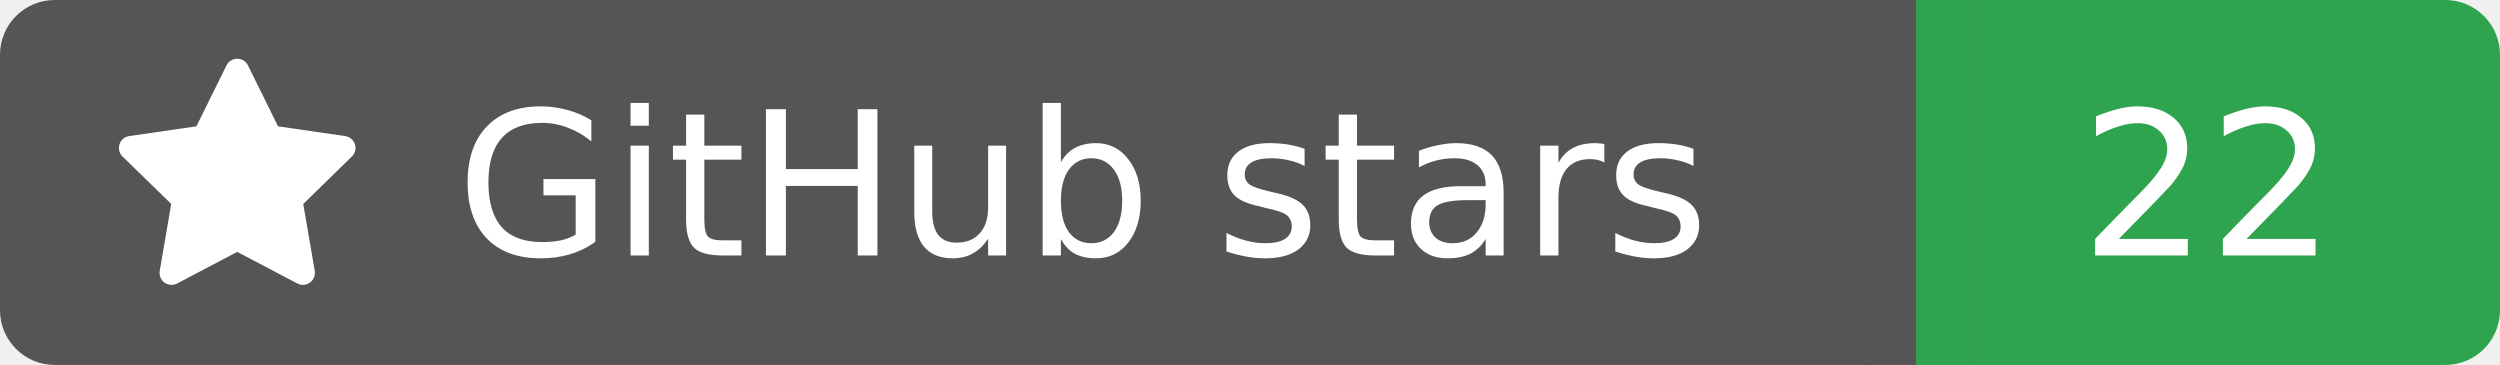
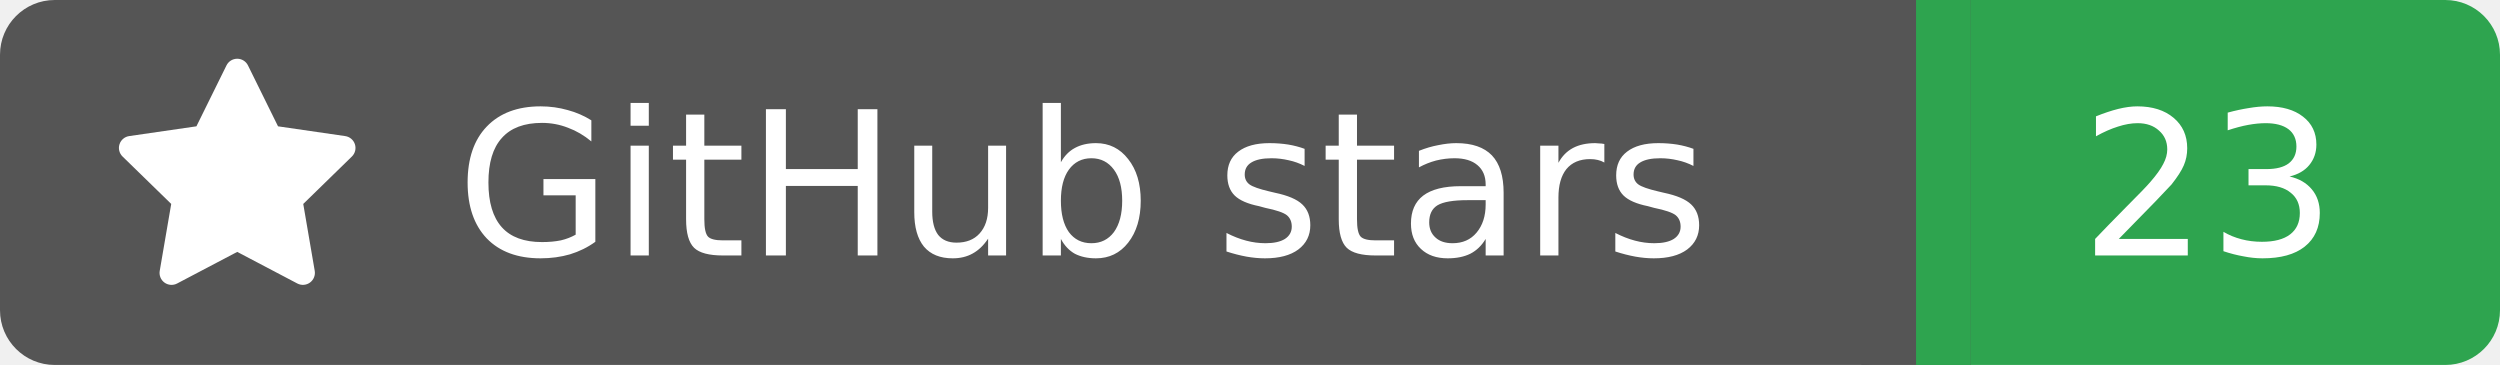
<svg xmlns="http://www.w3.org/2000/svg" width="137" height="20">
  <rect width="105" height="20" rx="3" fill="#555555" />
  <rect x="105" width="32" height="20" rx="3" fill="#2ea44f" />
  <rect x="102" width="6" height="20" fill="#555555" />
  <rect x="105" width="3" height="20" fill="#2ea44f" />
  <g transform="translate(6.0,3.0) scale(0.875)">
    <path d="M8 .25a.75.75 0 0 1 .673.418l1.882 3.815 4.21.612a.75.75 0 0 1 .416 1.279l-3.046 2.97.719 4.192a.751.751 0 0 1-1.088.791L8 12.347l-3.766 1.98a.75.75 0 0 1-1.088-.79l.72-4.194L.818 6.374a.75.75 0 0 1 .416-1.28l4.21-.611L7.327.668A.75.75 0 0 1 8 .25Z" fill="#fff" />
  </g>
  <text x="25" y="14.0" fill="#fff" font-family="Verdana,Geneva,DejaVu Sans,sans-serif" font-size="11" font-weight="normal" font-style="normal">GitHub stars</text>
-   <text x="121" y="14.0" fill="#fff" font-family="Verdana,Geneva,DejaVu Sans,sans-serif" font-size="11" font-weight="normal" font-style="normal" text-anchor="middle">22</text>
+   <text x="121" y="14.0" fill="#fff" font-family="Verdana,Geneva,DejaVu Sans,sans-serif" font-size="11" font-weight="normal" font-style="normal" text-anchor="middle">23</text>
</svg>
